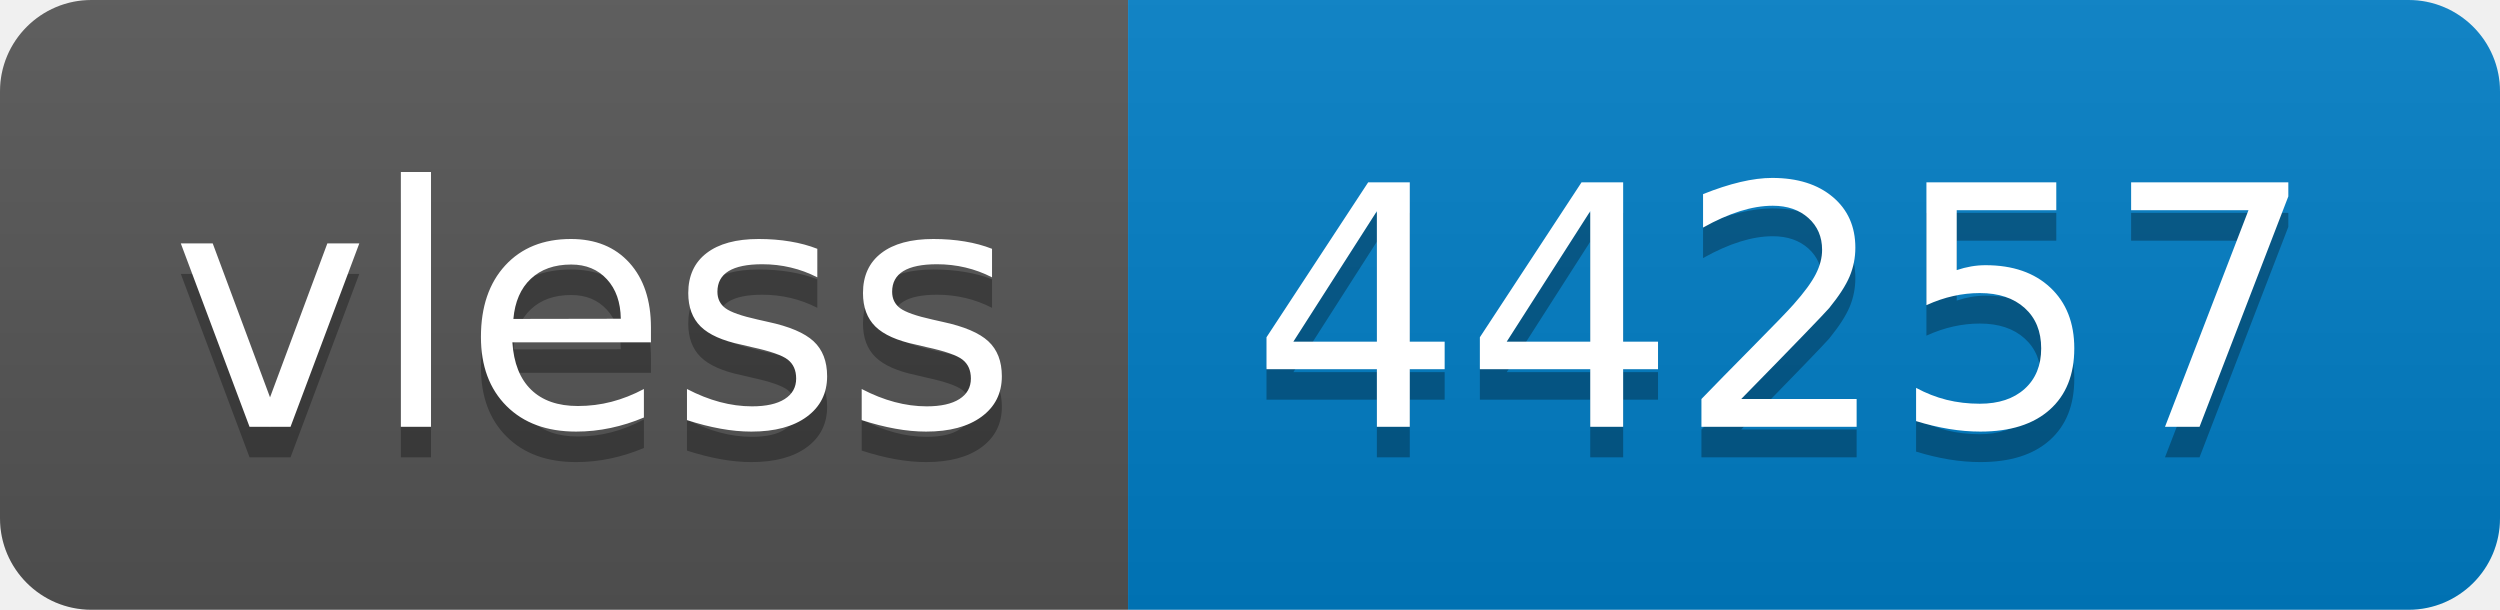
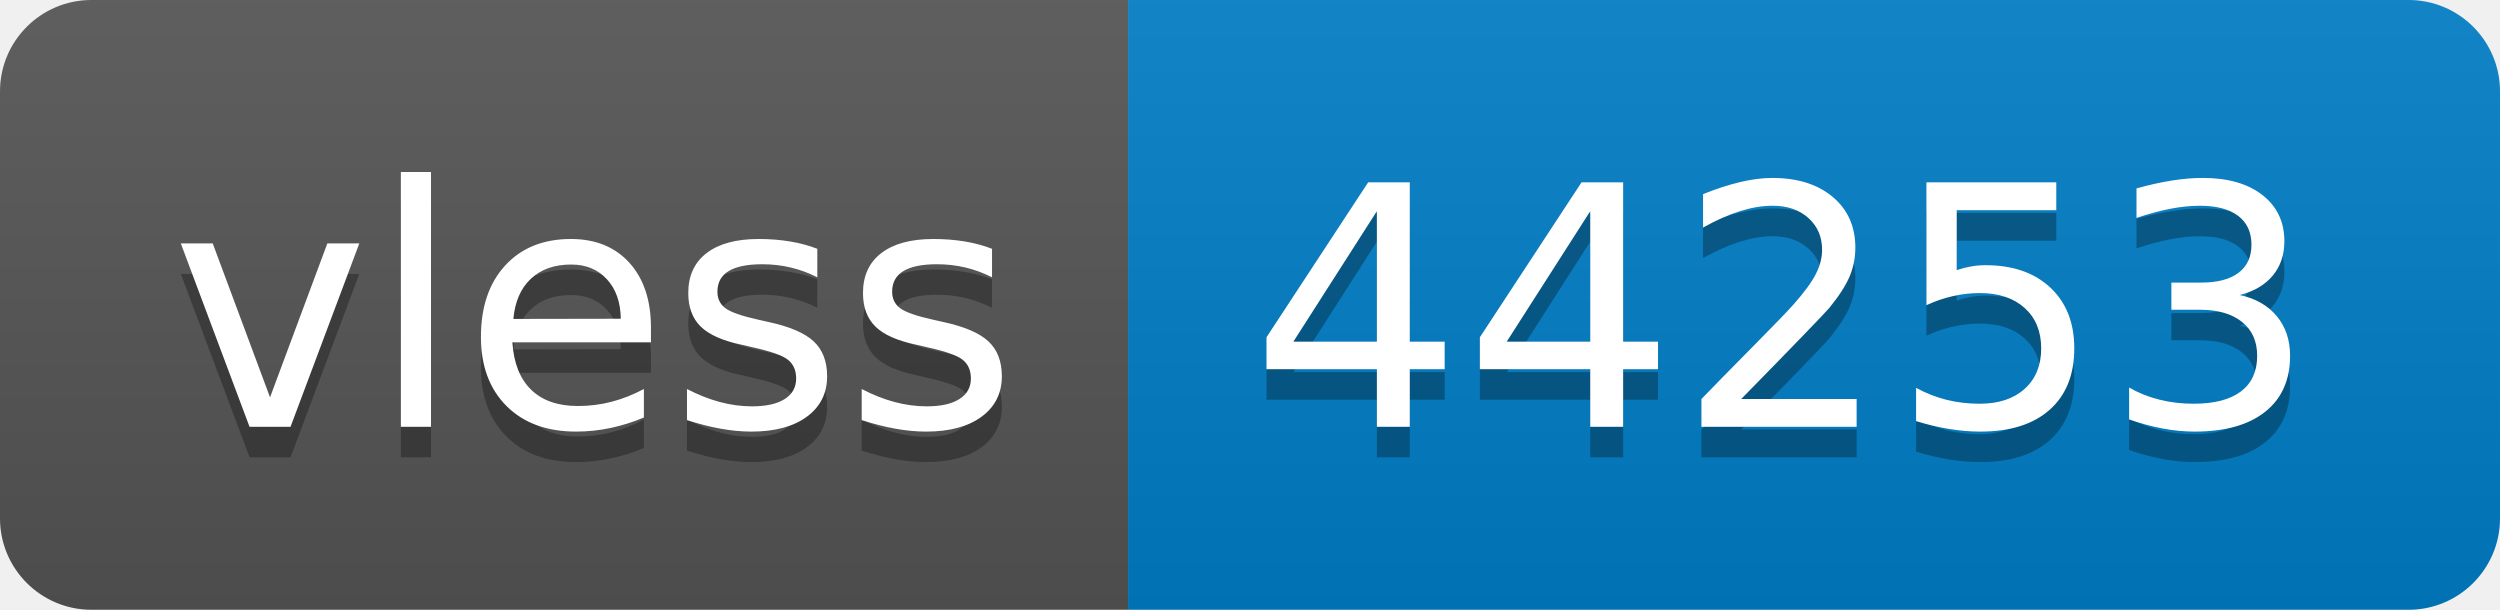
- <svg xmlns="http://www.w3.org/2000/svg" width="82" height="20" role="img" aria-label="vless: 44257">
+ <svg xmlns="http://www.w3.org/2000/svg" width="82" height="20" role="img" aria-label="vless: 44253">
  <linearGradient id="s" x2="0" y2="100%">
    <stop offset="0" stop-color="#bbb" stop-opacity=".1" />
    <stop offset="1" stop-opacity=".1" />
  </linearGradient>
  <clipPath id="r">
    <rect width="82" height="20" rx="3" fill="#fff" />
  </clipPath>
  <g clip-path="url(#r)">
    <rect width="37" height="20" fill="#555" />
    <rect x="37" width="45" height="20" fill="#007ec6" />
    <rect width="82" height="20" fill="url(#s)" />
  </g>
  <g fill="#fff" text-anchor="middle" font-family="Verdana,Geneva,DejaVu Sans,sans-serif" text-rendering="geometricPrecision" font-size="110">
    <text aria-hidden="true" x="195" y="150" fill="#010101" fill-opacity=".3" transform="scale(.1)" textLength="270">vless</text>
    <text x="195" y="140" transform="scale(.1)" fill="#fff" textLength="270">vless</text>
-     <text aria-hidden="true" x="585" y="150" fill="#010101" fill-opacity=".3" transform="scale(.1)" textLength="350">44257</text>
-     <text x="585" y="140" transform="scale(.1)" fill="#fff" textLength="350">44257</text>
+     <text aria-hidden="true" x="585" y="150" fill="#010101" fill-opacity=".3" transform="scale(.1)" textLength="350">44253</text>
+     <text x="585" y="140" transform="scale(.1)" fill="#fff" textLength="350">44253</text>
  </g>
</svg>
